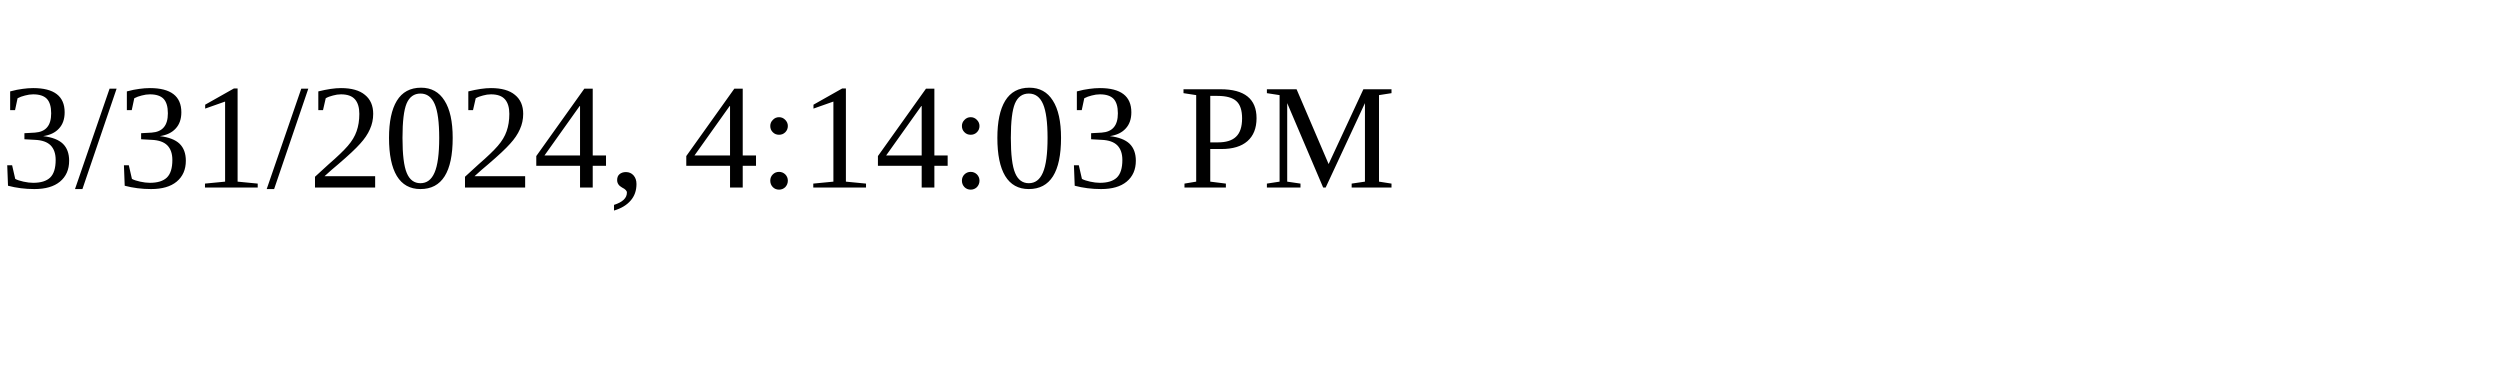
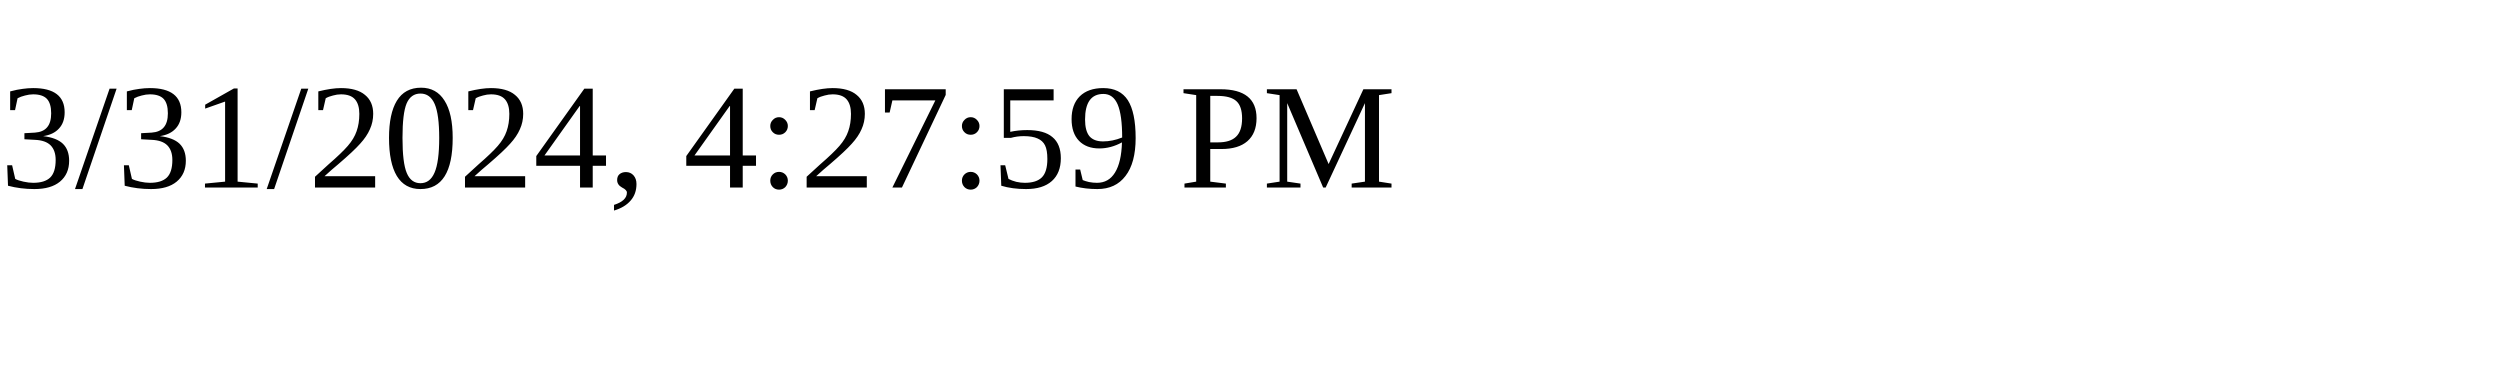
<svg xmlns="http://www.w3.org/2000/svg" height="30" width="200">
-   <text x="0" y="15">3/31/2024, 4:14:03 PM</text>
+   <text x="0" y="15">3/31/2024, 4:27:59 PM</text>
</svg>
